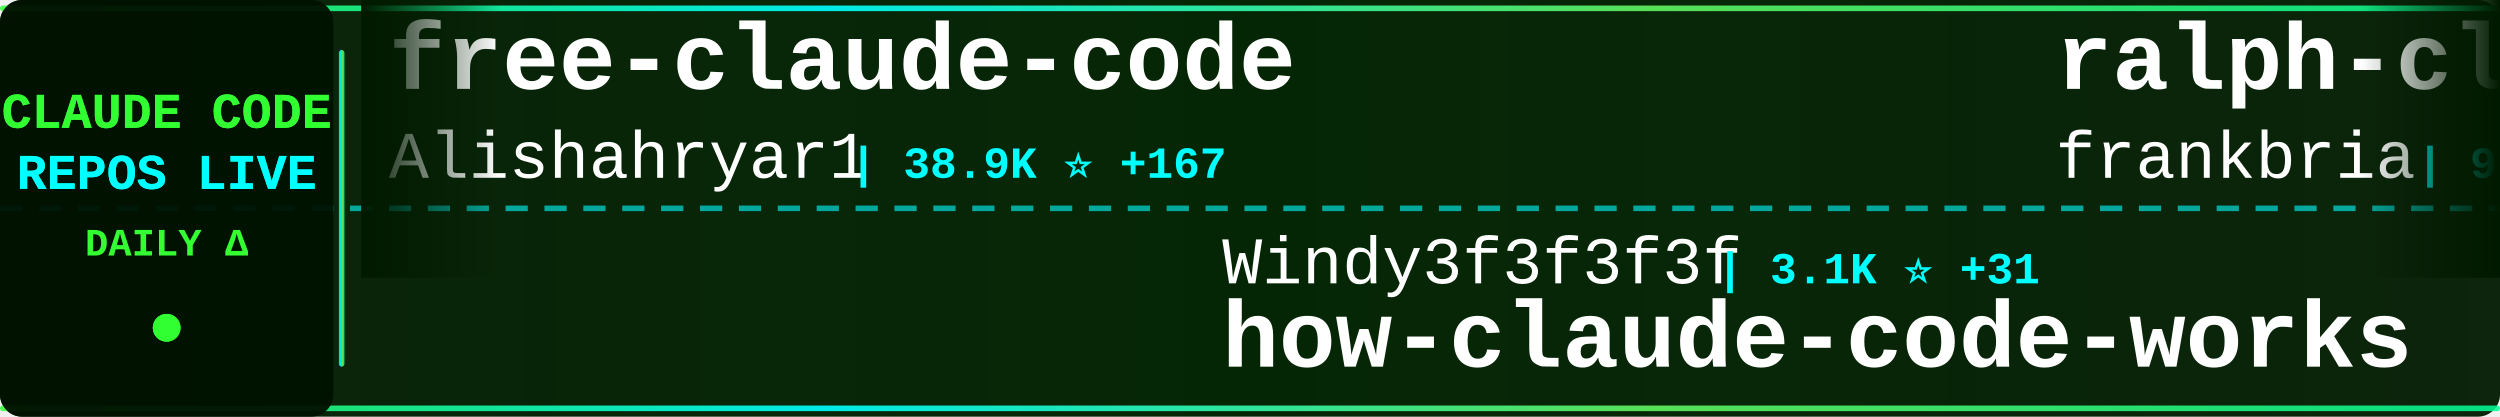
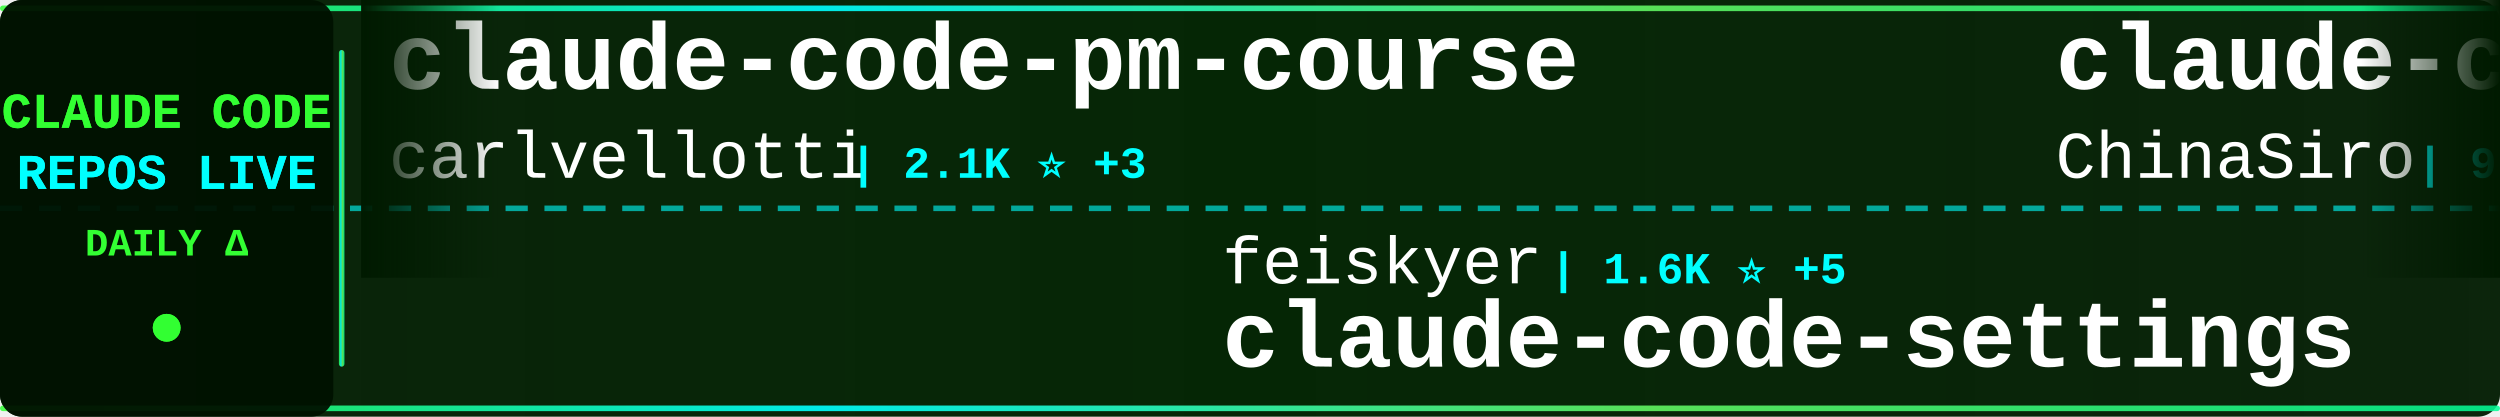
<svg xmlns="http://www.w3.org/2000/svg" width="900" height="150">
  <defs>
    <linearGradient id="tickerBg" x1="0%" y1="0%" x2="100%" y2="0%">
      <stop offset="0%" style="stop-color:#001a00;stop-opacity:0.95" />
      <stop offset="50%" style="stop-color:#002200;stop-opacity:0.98" />
      <stop offset="100%" style="stop-color:#001a00;stop-opacity:0.95" />
    </linearGradient>
    <linearGradient id="borderGrad" x1="0%" y1="0%" x2="100%" y2="0%">
      <stop offset="0%" style="stop-color:#33ff33;stop-opacity:0.85">
        <animate attributeName="stop-opacity" values="0.85;1;0.85" dur="2s" repeatCount="indefinite" />
      </stop>
      <stop offset="33%" style="stop-color:#00ffff;stop-opacity:0.9">
        <animate attributeName="stop-opacity" values="0.9;1;0.9" dur="2.2s" repeatCount="indefinite" />
      </stop>
      <stop offset="66%" style="stop-color:#66ff66;stop-opacity:0.85">
        <animate attributeName="stop-opacity" values="0.85;1;0.85" dur="1.8s" repeatCount="indefinite" />
      </stop>
      <stop offset="100%" style="stop-color:#00ff99;stop-opacity:0.85">
        <animate attributeName="stop-opacity" values="0.85;1;0.85" dur="2s" repeatCount="indefinite" />
      </stop>
    </linearGradient>
    <filter id="textGlow">
      <feGaussianBlur stdDeviation="0.1" result="coloredBlur" />
      <feMerge>
        <feMergeNode in="coloredBlur" />
        <feMergeNode in="SourceGraphic" />
      </feMerge>
    </filter>
    <filter id="metricGlow">
      <feGaussianBlur stdDeviation="0.2" result="coloredBlur" />
      <feMerge>
        <feMergeNode in="coloredBlur" />
        <feMergeNode in="SourceGraphic" />
      </feMerge>
    </filter>
    <linearGradient id="leftFade" x1="0%" y1="0%" x2="100%" y2="0%">
      <stop offset="0%" style="stop-color:#001a00;stop-opacity:1" />
      <stop offset="100%" style="stop-color:#001a00;stop-opacity:0" />
    </linearGradient>
    <linearGradient id="rightFade" x1="0%" y1="0%" x2="100%" y2="0%">
      <stop offset="0%" style="stop-color:#001a00;stop-opacity:0" />
      <stop offset="100%" style="stop-color:#001a00;stop-opacity:1" />
    </linearGradient>
  </defs>
  <rect width="900" height="150" fill="url(#tickerBg)" rx="8" />
  <rect x="0" y="2" width="900" height="2" fill="url(#borderGrad)" rx="1" />
  <rect x="0" y="146" width="900" height="2" fill="url(#borderGrad)" rx="1" />
  <line x1="0" y1="75" x2="900" y2="75" stroke="#00ffff" stroke-width="2" stroke-dasharray="8 6" opacity="0.6" />
  <rect x="0" y="0" width="120" height="150" fill="#001100" opacity="0.95" rx="8" />
  <text x="60" y="46" font-family="'Courier New', monospace" font-size="18" font-weight="bold" fill="#33ff33" text-anchor="middle" filter="url(#textGlow)">
    CLAUDE CODE
  </text>
  <text x="60" y="68" font-family="'Courier New', monospace" font-size="18" font-weight="bold" fill="#00ffff" text-anchor="middle" filter="url(#textGlow)">
    REPOS LIVE
  </text>
  <text x="60" y="92" font-family="'Courier New', monospace" font-size="14" font-weight="bold" fill="#33ff33" text-anchor="middle">
    DAILY Δ
  </text>
  <circle cx="60" cy="118" r="5" fill="#33ff33" filter="url(#metricGlow)">
    <animate attributeName="r" values="4;6;4" dur="1.5s" repeatCount="indefinite" />
    <animate attributeName="opacity" values="0.6;1;0.6" dur="1.5s" repeatCount="indefinite" />
  </circle>
  <rect x="122" y="18" width="2" height="114" fill="url(#borderGrad)" rx="1" />
  <clipPath id="tickerClip">
    <rect x="130" y="0" width="770" height="150" />
  </clipPath>
  <g clip-path="url(#tickerClip)">
    <g id="tickerItems">
      <animateTransform attributeName="transform" attributeType="XML" type="translate" from="0 0" to="-3000 0" dur="54s" repeatCount="indefinite" />
      <g transform="translate(0, 0)">
-         <text x="140" y="32" font-family="'Courier New', monospace" font-size="34" font-weight="bold" fill="#ffffff">free-claude-code</text>
-         <text x="140" y="64" font-family="'Courier New', monospace" font-size="24" font-weight="normal" fill="#ffffff" opacity="1.0">Alishahryar1</text>
-         <text x="306" y="64" font-family="'Courier New', monospace" font-size="16" font-weight="bold" fill="#00ffff"> | 38.9K ⭐ +167</text>
+         <text x="140" y="32" font-family="'Courier New', monospace" font-size="34" font-weight="bold" fill="#ffffff">claude-code-pm-course</text>
+         <text x="140" y="64" font-family="'Courier New', monospace" font-size="24" font-weight="normal" fill="#ffffff" opacity="1.0">carlvellotti</text>
+         <text x="306" y="64" font-family="'Courier New', monospace" font-size="16" font-weight="bold" fill="#00ffff"> | 2.1K ⭐ +3</text>
      </g>
      <g transform="translate(300, 0)">
-         <text x="140" y="102" font-family="'Courier New', monospace" font-size="24" font-weight="normal" fill="#ffffff" opacity="1.0">Windy3f3f3f3f</text>
-         <text x="318" y="102" font-family="'Courier New', monospace" font-size="16" font-weight="bold" fill="#00ffff"> | 3.1K ⭐ +31</text>
-         <text x="140" y="132" font-family="'Courier New', monospace" font-size="34" font-weight="bold" fill="#ffffff">how-claude-code-works</text>
+         <text x="140" y="102" font-family="'Courier New', monospace" font-size="24" font-weight="normal" fill="#ffffff" opacity="1.0">feiskyer</text>
+         <text x="258" y="102" font-family="'Courier New', monospace" font-size="16" font-weight="bold" fill="#00ffff"> | 1.6K ⭐ +5</text>
+         <text x="140" y="132" font-family="'Courier New', monospace" font-size="34" font-weight="bold" fill="#ffffff">claude-code-settings</text>
      </g>
      <g transform="translate(600, 0)">
-         <text x="140" y="32" font-family="'Courier New', monospace" font-size="34" font-weight="bold" fill="#ffffff">ralph-claude-code</text>
-         <text x="140" y="64" font-family="'Courier New', monospace" font-size="24" font-weight="normal" fill="#ffffff" opacity="1.0">frankbria</text>
-         <text x="270" y="64" font-family="'Courier New', monospace" font-size="16" font-weight="bold" fill="#00ffff"> | 9.5K ⭐ +5</text>
+         <text x="140" y="32" font-family="'Courier New', monospace" font-size="34" font-weight="bold" fill="#ffffff">claude-code-sourcemap</text>
+         <text x="140" y="64" font-family="'Courier New', monospace" font-size="24" font-weight="normal" fill="#ffffff" opacity="1.0">ChinaSiro</text>
+         <text x="270" y="64" font-family="'Courier New', monospace" font-size="16" font-weight="bold" fill="#00ffff"> | 9.5K ⭐ +4</text>
      </g>
      <g transform="translate(900, 0)">
-         <text x="140" y="102" font-family="'Courier New', monospace" font-size="24" font-weight="normal" fill="#ffffff" opacity="1.0">Donchitos</text>
-         <text x="270" y="102" font-family="'Courier New', monospace" font-size="16" font-weight="bold" fill="#00ffff"> | 22.7K ⭐ +44</text>
-         <text x="140" y="132" font-family="'Courier New', monospace" font-size="34" font-weight="bold" fill="#ffffff">Claude-Code-Game-Studios</text>
+         <text x="140" y="102" font-family="'Courier New', monospace" font-size="24" font-weight="normal" fill="#ffffff" opacity="1.0">ding113</text>
+         <text x="246" y="102" font-family="'Courier New', monospace" font-size="16" font-weight="bold" fill="#00ffff"> | 3.2K ⭐ +3</text>
+         <text x="140" y="132" font-family="'Courier New', monospace" font-size="34" font-weight="bold" fill="#ffffff">claude-code-hub</text>
      </g>
      <g transform="translate(1200, 0)">
+         <text x="140" y="32" font-family="'Courier New', monospace" font-size="34" font-weight="bold" fill="#ffffff">claude-code-ultimate-gui...</text>
+         <text x="140" y="64" font-family="'Courier New', monospace" font-size="24" font-weight="normal" fill="#ffffff" opacity="1.0">FlorianBruniaux</text>
+         <text x="342" y="64" font-family="'Courier New', monospace" font-size="16" font-weight="bold" fill="#00ffff"> | 5.4K ⭐ +18</text>
+       </g>
+       <g transform="translate(1500, 0)">
+         <text x="140" y="102" font-family="'Courier New', monospace" font-size="24" font-weight="normal" fill="#ffffff" opacity="1.0">Alishahryar1</text>
+         <text x="306" y="102" font-family="'Courier New', monospace" font-size="16" font-weight="bold" fill="#00ffff"> | 38.9K ⭐ +174</text>
+         <text x="140" y="132" font-family="'Courier New', monospace" font-size="34" font-weight="bold" fill="#ffffff">free-claude-code</text>
+       </g>
+       <g transform="translate(1800, 0)">
        <text x="140" y="32" font-family="'Courier New', monospace" font-size="34" font-weight="bold" fill="#ffffff">collection-claude-code-s...</text>
        <text x="140" y="64" font-family="'Courier New', monospace" font-size="24" font-weight="normal" fill="#ffffff" opacity="1.0">chauncygu</text>
        <text x="270" y="64" font-family="'Courier New', monospace" font-size="16" font-weight="bold" fill="#00ffff"> | 2.7K ⭐ +7</text>
      </g>
-       <g transform="translate(1500, 0)">
-         <text x="140" y="102" font-family="'Courier New', monospace" font-size="24" font-weight="normal" fill="#ffffff" opacity="1.0">777genius</text>
-         <text x="270" y="102" font-family="'Courier New', monospace" font-size="16" font-weight="bold" fill="#00ffff"> | 918 ⭐</text>
-         <text x="140" y="132" font-family="'Courier New', monospace" font-size="34" font-weight="bold" fill="#ffffff">claude-code-source-code</text>
-       </g>
-       <g transform="translate(1800, 0)">
-         <text x="140" y="32" font-family="'Courier New', monospace" font-size="34" font-weight="bold" fill="#ffffff">claude-code-proxy</text>
-         <text x="140" y="64" font-family="'Courier New', monospace" font-size="24" font-weight="normal" fill="#ffffff" opacity="1.0">1rgs</text>
-         <text x="210" y="64" font-family="'Courier New', monospace" font-size="16" font-weight="bold" fill="#00ffff"> | 3.7K ⭐ +3</text>
-       </g>
      <g transform="translate(2100, 0)">
-         <text x="140" y="102" font-family="'Courier New', monospace" font-size="24" font-weight="normal" fill="#ffffff" opacity="1.0">rohitg00</text>
-         <text x="258" y="102" font-family="'Courier New', monospace" font-size="16" font-weight="bold" fill="#00ffff"> | 2.3K ⭐ +10</text>
-         <text x="140" y="132" font-family="'Courier New', monospace" font-size="34" font-weight="bold" fill="#ffffff">awesome-claude-code-tool...</text>
+         <text x="140" y="102" font-family="'Courier New', monospace" font-size="24" font-weight="normal" fill="#ffffff" opacity="1.0">zstmfhy</text>
+         <text x="246" y="102" font-family="'Courier New', monospace" font-size="16" font-weight="bold" fill="#00ffff"> | 190 ⭐</text>
+         <text x="140" y="132" font-family="'Courier New', monospace" font-size="34" font-weight="bold" fill="#ffffff">Claude-code</text>
      </g>
      <g transform="translate(2400, 0)">
-         <text x="140" y="32" font-family="'Courier New', monospace" font-size="34" font-weight="bold" fill="#ffffff">Open-ClaudeCode</text>
-         <text x="140" y="64" font-family="'Courier New', monospace" font-size="24" font-weight="normal" fill="#ffffff" opacity="1.0">LING71671</text>
-         <text x="270" y="64" font-family="'Courier New', monospace" font-size="16" font-weight="bold" fill="#00ffff"> | 909 ⭐ +1</text>
+         <text x="140" y="32" font-family="'Courier New', monospace" font-size="34" font-weight="bold" fill="#ffffff">claude-code-plugins-plus...</text>
+         <text x="140" y="64" font-family="'Courier New', monospace" font-size="24" font-weight="normal" fill="#ffffff" opacity="1.0">jeremylongshore</text>
+         <text x="342" y="64" font-family="'Courier New', monospace" font-size="16" font-weight="bold" fill="#00ffff"> | 2.5K ⭐ +4</text>
      </g>
      <g transform="translate(2700, 0)">
-         <text x="140" y="102" font-family="'Courier New', monospace" font-size="24" font-weight="normal" fill="#ffffff" opacity="1.0">zebbern</text>
-         <text x="246" y="102" font-family="'Courier New', monospace" font-size="16" font-weight="bold" fill="#00ffff"> | 4.4K ⭐ +3</text>
-         <text x="140" y="132" font-family="'Courier New', monospace" font-size="34" font-weight="bold" fill="#ffffff">claude-code-guide</text>
+         <text x="140" y="102" font-family="'Courier New', monospace" font-size="24" font-weight="normal" fill="#ffffff" opacity="1.0">lorryjovens-hub</text>
+         <text x="342" y="102" font-family="'Courier New', monospace" font-size="16" font-weight="bold" fill="#00ffff"> | 1.7K ⭐</text>
+         <text x="140" y="132" font-family="'Courier New', monospace" font-size="34" font-weight="bold" fill="#ffffff">claude-code-rust</text>
      </g>
      <g transform="translate(3000, 0)">
-         <text x="140" y="32" font-family="'Courier New', monospace" font-size="34" font-weight="bold" fill="#ffffff">free-claude-code</text>
-         <text x="140" y="64" font-family="'Courier New', monospace" font-size="24" font-weight="normal" fill="#ffffff" opacity="1.0">Alishahryar1</text>
-         <text x="306" y="64" font-family="'Courier New', monospace" font-size="16" font-weight="bold" fill="#00ffff"> | 38.9K ⭐ +167</text>
+         <text x="140" y="32" font-family="'Courier New', monospace" font-size="34" font-weight="bold" fill="#ffffff">claude-code-pm-course</text>
+         <text x="140" y="64" font-family="'Courier New', monospace" font-size="24" font-weight="normal" fill="#ffffff" opacity="1.0">carlvellotti</text>
+         <text x="306" y="64" font-family="'Courier New', monospace" font-size="16" font-weight="bold" fill="#00ffff"> | 2.1K ⭐ +3</text>
      </g>
      <g transform="translate(3300, 0)">
-         <text x="140" y="102" font-family="'Courier New', monospace" font-size="24" font-weight="normal" fill="#ffffff" opacity="1.0">Windy3f3f3f3f</text>
-         <text x="318" y="102" font-family="'Courier New', monospace" font-size="16" font-weight="bold" fill="#00ffff"> | 3.1K ⭐ +31</text>
-         <text x="140" y="132" font-family="'Courier New', monospace" font-size="34" font-weight="bold" fill="#ffffff">how-claude-code-works</text>
+         <text x="140" y="102" font-family="'Courier New', monospace" font-size="24" font-weight="normal" fill="#ffffff" opacity="1.0">feiskyer</text>
+         <text x="258" y="102" font-family="'Courier New', monospace" font-size="16" font-weight="bold" fill="#00ffff"> | 1.6K ⭐ +5</text>
+         <text x="140" y="132" font-family="'Courier New', monospace" font-size="34" font-weight="bold" fill="#ffffff">claude-code-settings</text>
      </g>
      <g transform="translate(3600, 0)">
-         <text x="140" y="32" font-family="'Courier New', monospace" font-size="34" font-weight="bold" fill="#ffffff">ralph-claude-code</text>
-         <text x="140" y="64" font-family="'Courier New', monospace" font-size="24" font-weight="normal" fill="#ffffff" opacity="1.0">frankbria</text>
-         <text x="270" y="64" font-family="'Courier New', monospace" font-size="16" font-weight="bold" fill="#00ffff"> | 9.5K ⭐ +5</text>
+         <text x="140" y="32" font-family="'Courier New', monospace" font-size="34" font-weight="bold" fill="#ffffff">claude-code-sourcemap</text>
+         <text x="140" y="64" font-family="'Courier New', monospace" font-size="24" font-weight="normal" fill="#ffffff" opacity="1.0">ChinaSiro</text>
+         <text x="270" y="64" font-family="'Courier New', monospace" font-size="16" font-weight="bold" fill="#00ffff"> | 9.5K ⭐ +4</text>
      </g>
      <g transform="translate(3900, 0)">
-         <text x="140" y="102" font-family="'Courier New', monospace" font-size="24" font-weight="normal" fill="#ffffff" opacity="1.0">Donchitos</text>
-         <text x="270" y="102" font-family="'Courier New', monospace" font-size="16" font-weight="bold" fill="#00ffff"> | 22.7K ⭐ +44</text>
-         <text x="140" y="132" font-family="'Courier New', monospace" font-size="34" font-weight="bold" fill="#ffffff">Claude-Code-Game-Studios</text>
+         <text x="140" y="102" font-family="'Courier New', monospace" font-size="24" font-weight="normal" fill="#ffffff" opacity="1.0">ding113</text>
+         <text x="246" y="102" font-family="'Courier New', monospace" font-size="16" font-weight="bold" fill="#00ffff"> | 3.2K ⭐ +3</text>
+         <text x="140" y="132" font-family="'Courier New', monospace" font-size="34" font-weight="bold" fill="#ffffff">claude-code-hub</text>
      </g>
    </g>
  </g>
  <rect x="130" y="0" width="50" height="100" fill="url(#leftFade)" />
  <rect x="850" y="0" width="50" height="100" fill="url(#rightFade)" />
</svg>
